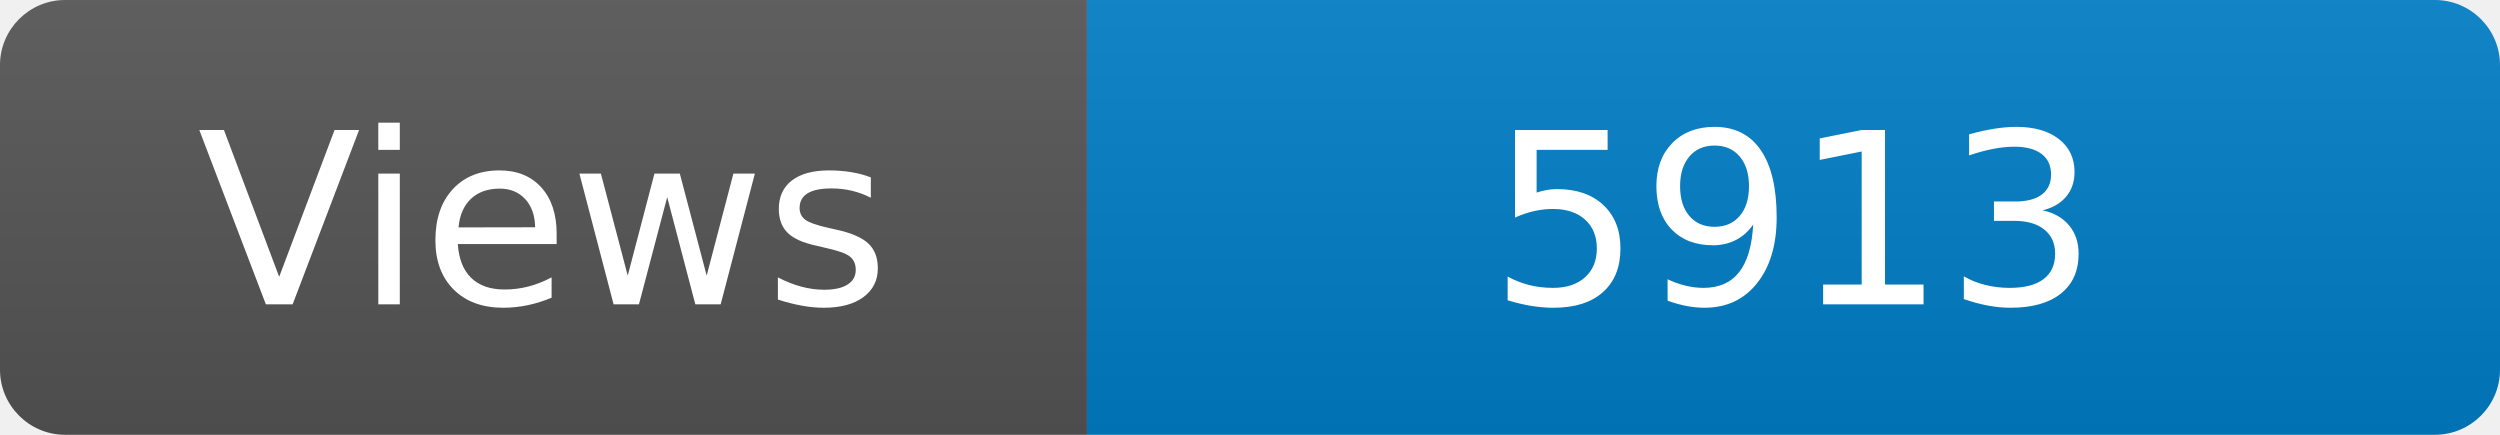
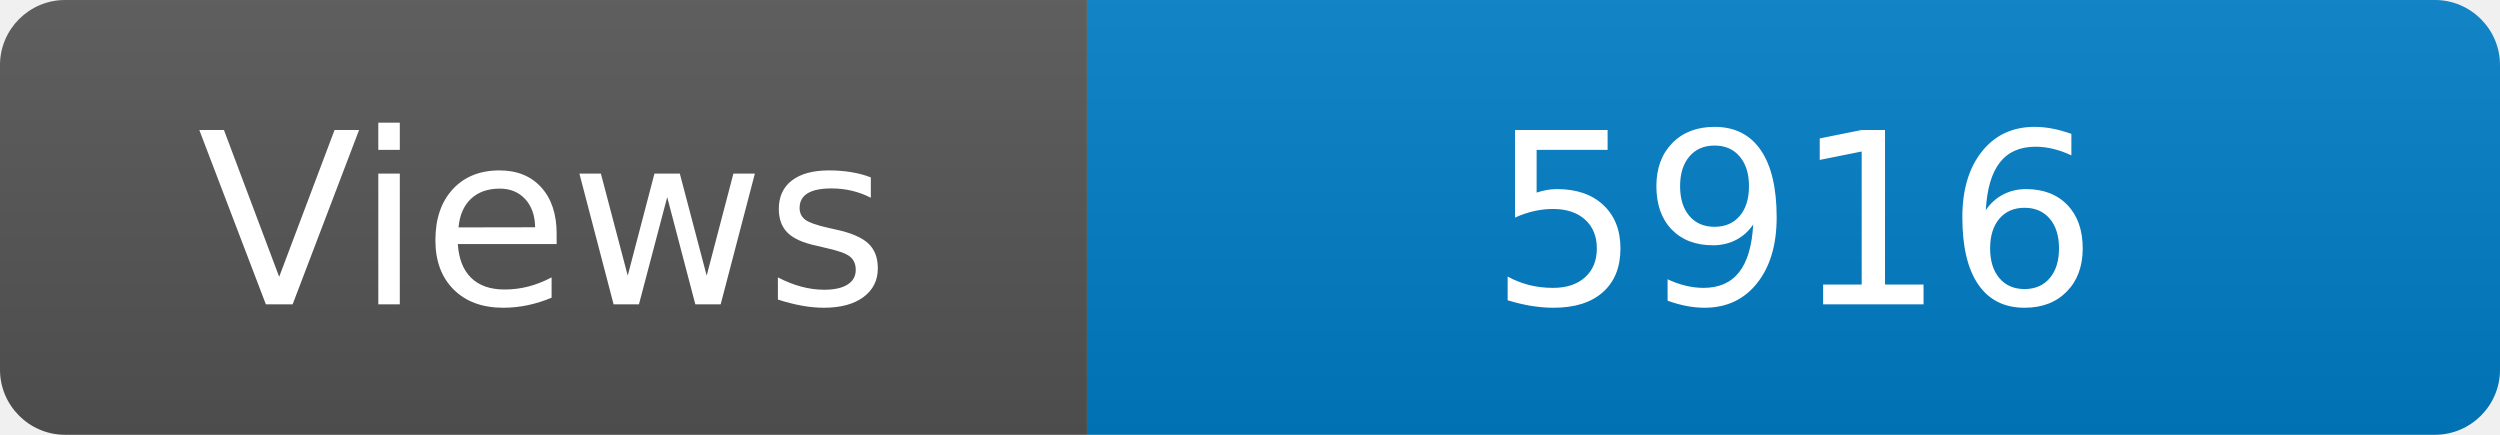
<svg xmlns="http://www.w3.org/2000/svg" width="115" height="20" role="img" aria-label="Maintained?: yes">
  <linearGradient id="s" x2="0" y2="100%">
    <stop offset="0" stop-color="#bbb" stop-opacity=".1" />
    <stop offset="1" stop-opacity=".1" />
  </linearGradient>
  <clipPath id="r">
    <rect width="115" height="20" rx="3" fill="#fff" />
  </clipPath>
  <g clip-path="url(#r)">
    <rect width="50" height="20" fill="#555" />
    <rect x="50" width="160" height="20" fill="#007ec6" />
    <rect width="115" height="20" fill="url(#s)" />
  </g>
  <g fill="#fff" text-anchor="middle" font-family="Verdana,Geneva,DejaVu Sans,sans-serif" font-size="110">
    <text x="250" y="140" transform="scale(.1)" fill="#fff">Views</text>
-     <text x="825" y="140" transform="scale(.1)" fill="#fff">5913</text>
+     <text x="825" y="140" transform="scale(.1)" fill="#fff">5916</text>
  </g>
</svg>
